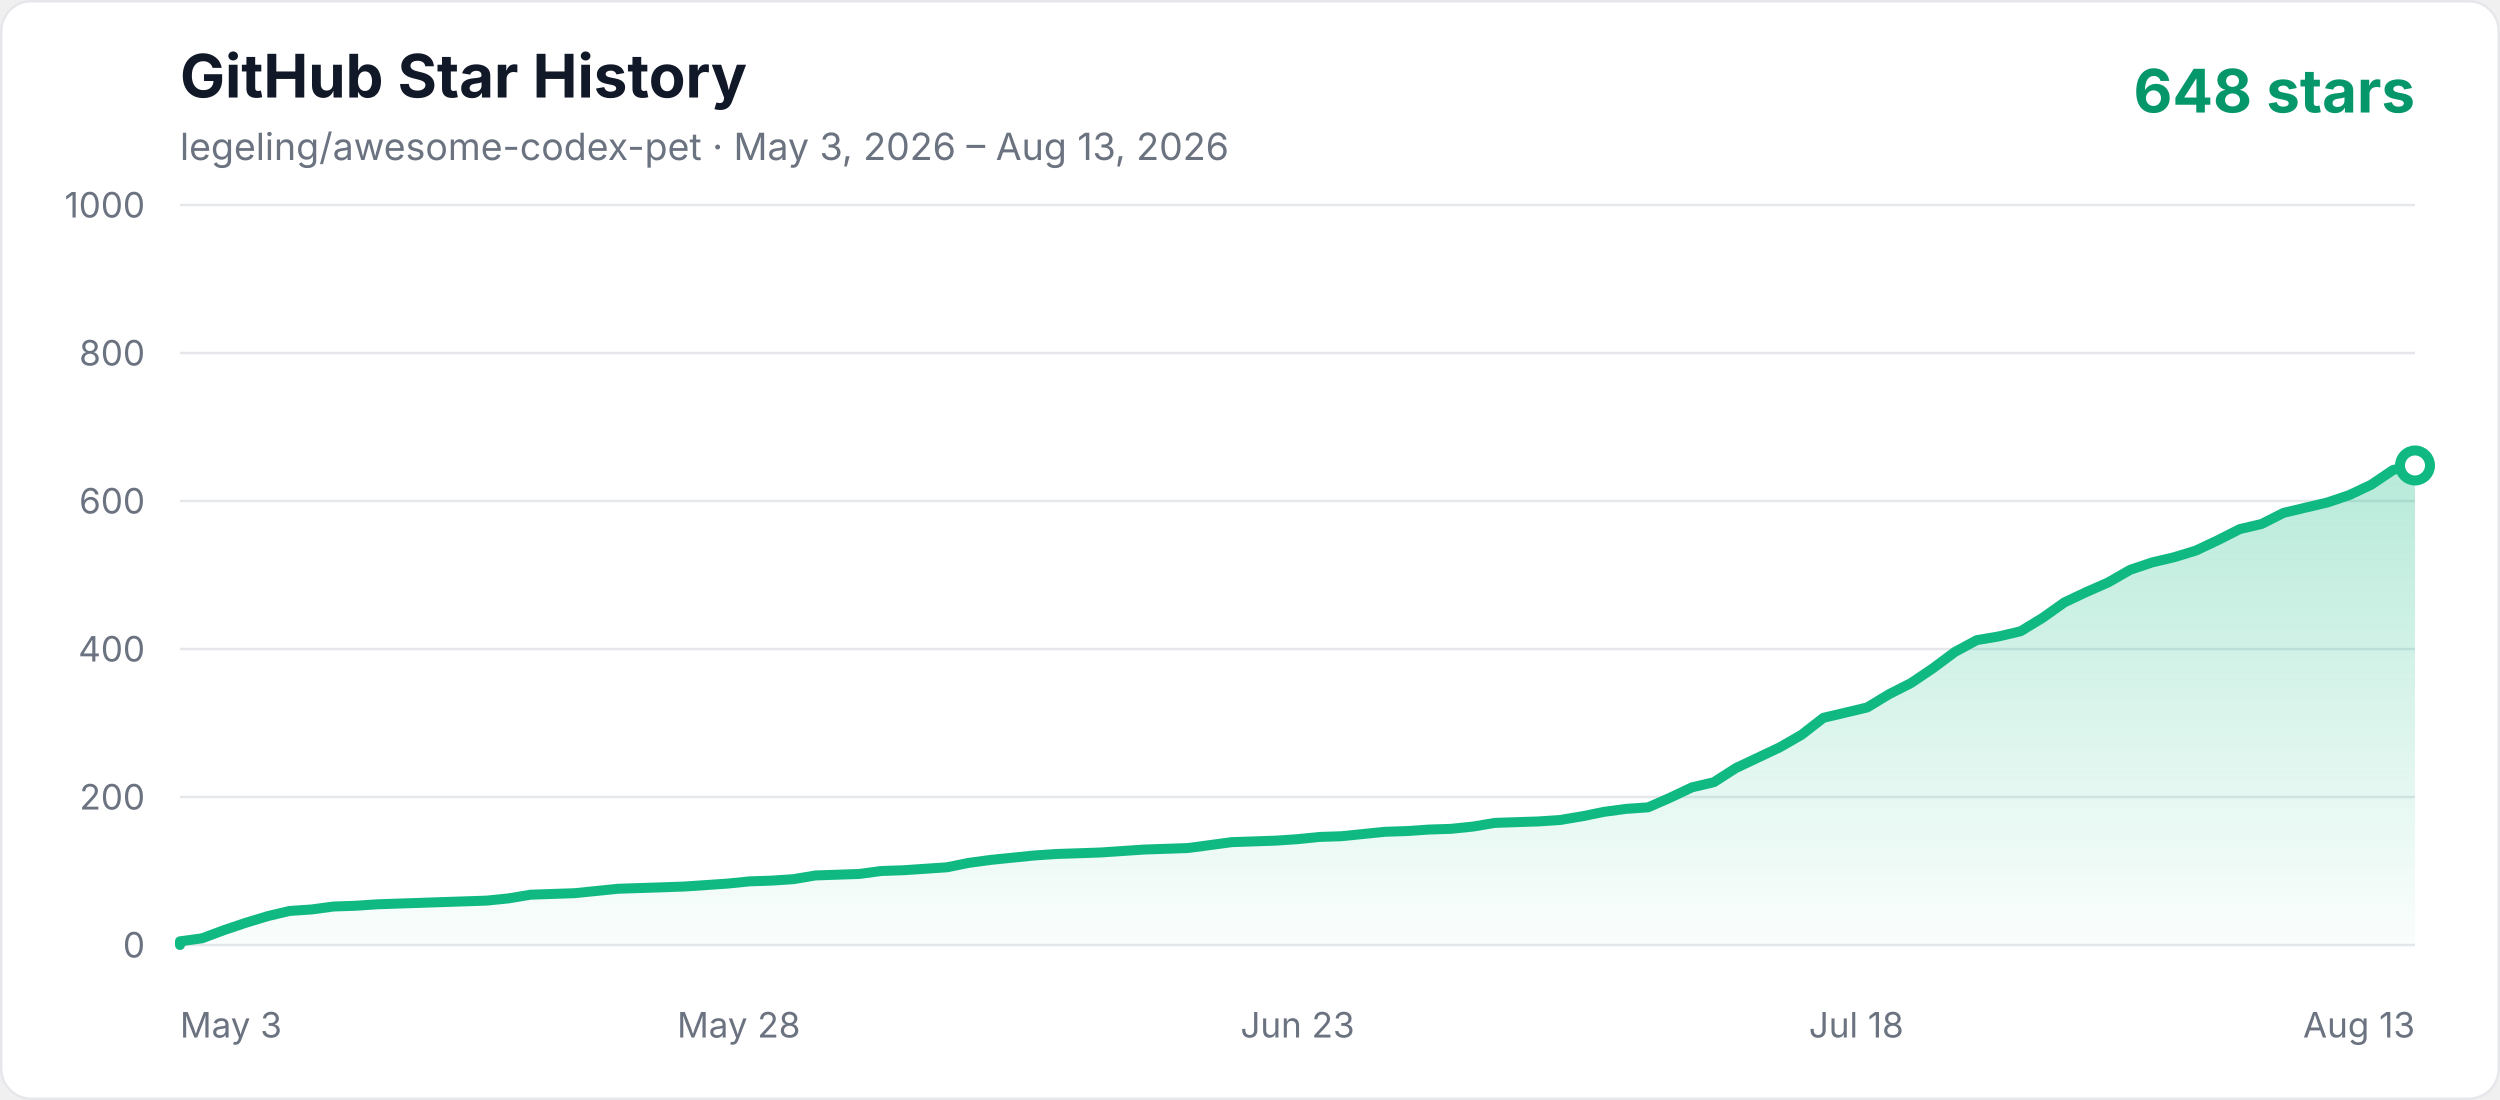
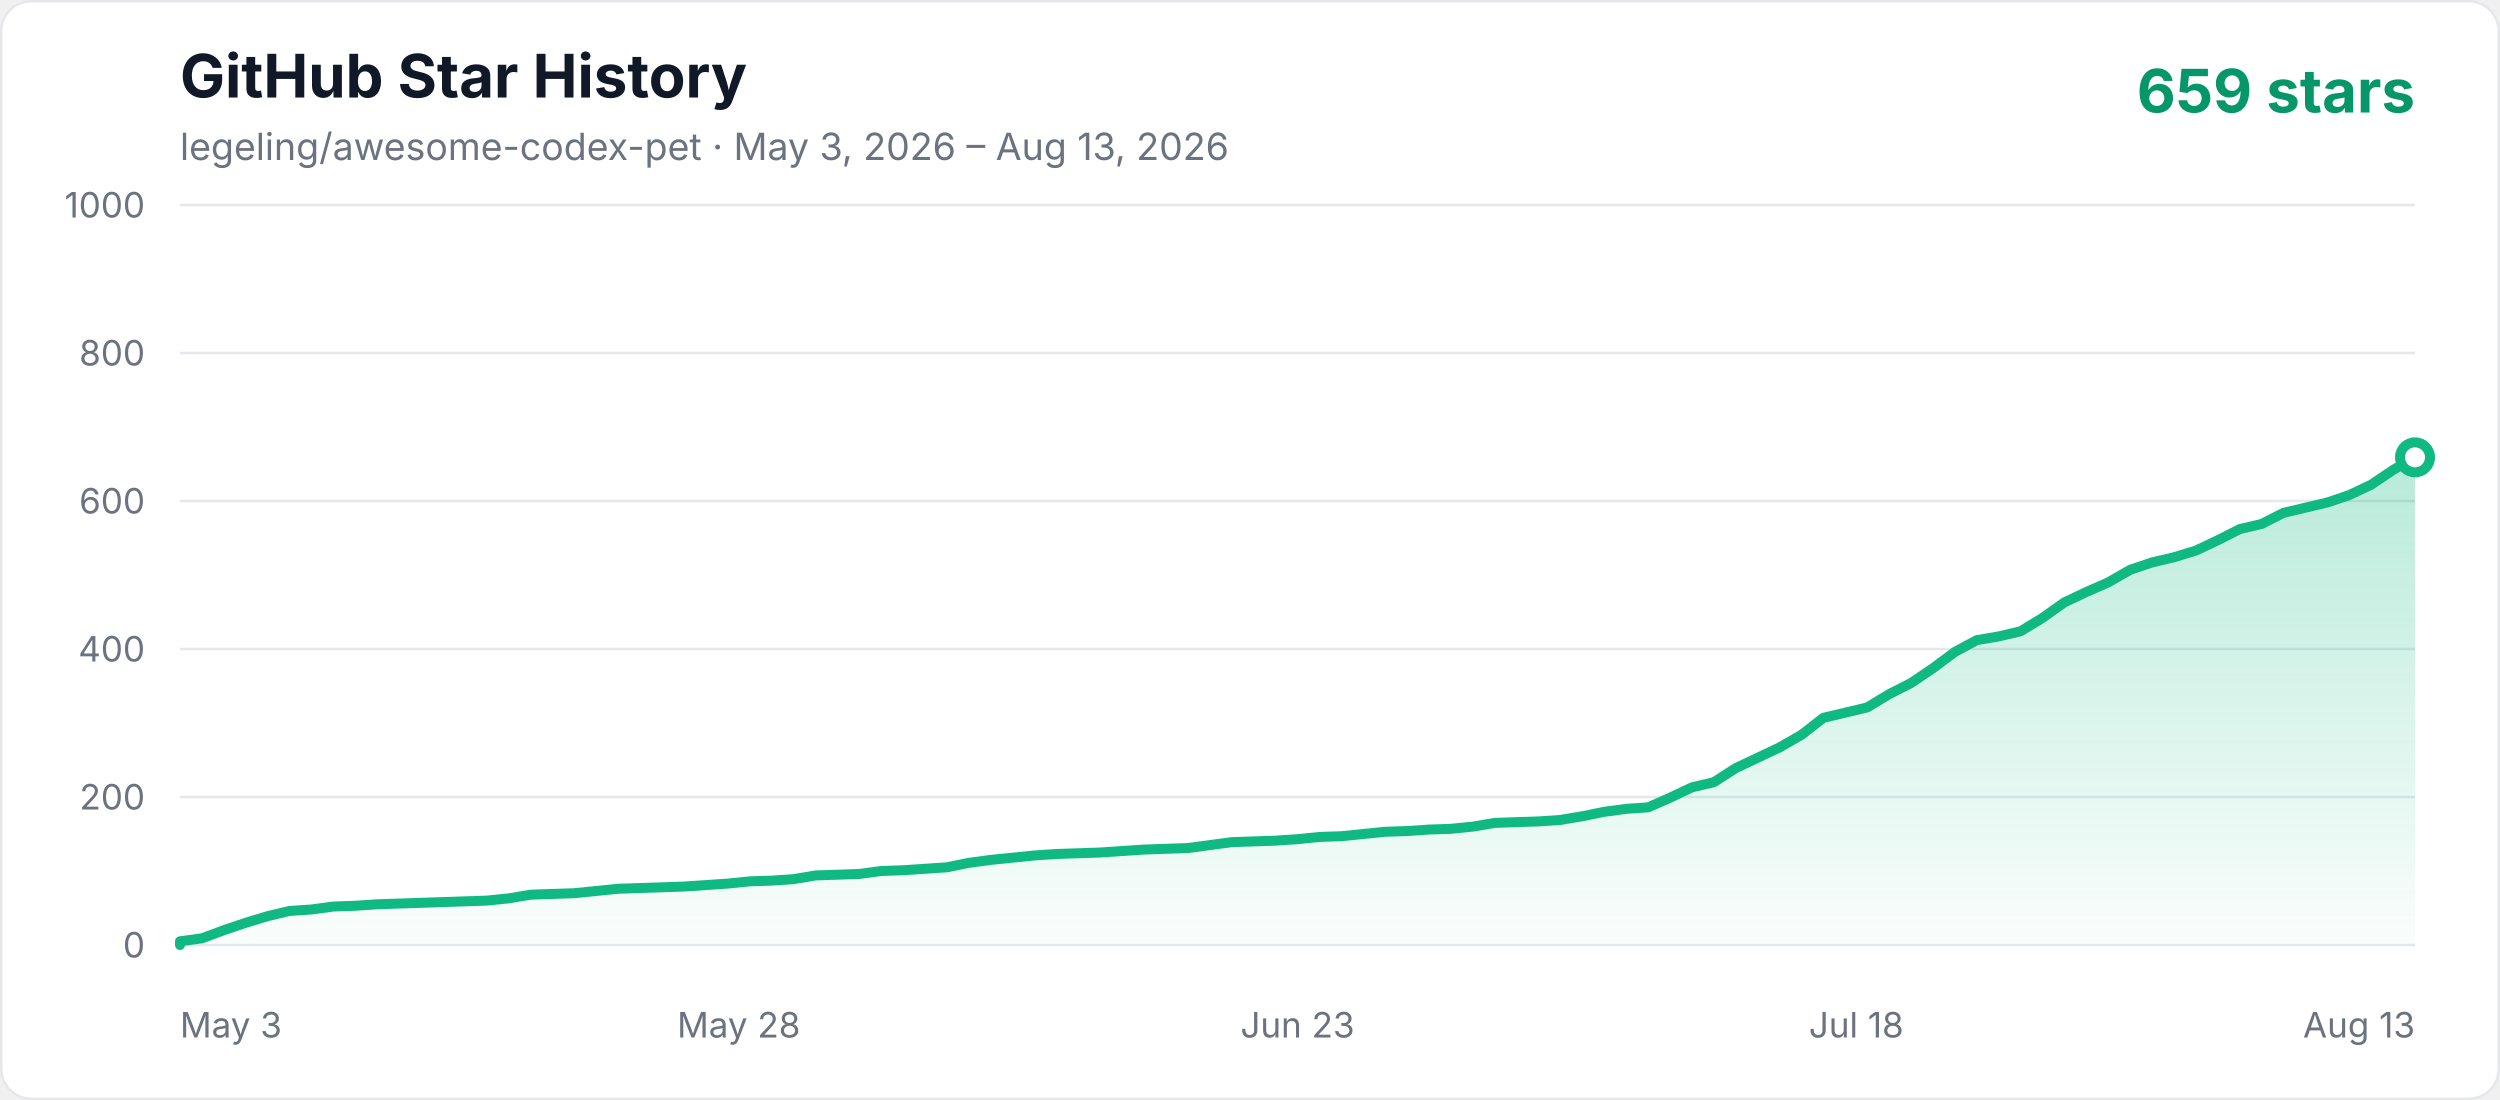
<svg xmlns="http://www.w3.org/2000/svg" width="1000" height="440" viewBox="0 0 1000 440" role="img" aria-labelledby="title description">
  <defs>
    <linearGradient id="area" x1="0" y1="0" x2="0" y2="1">
      <stop offset="0%" stop-color="#10b981" stop-opacity="0.3" />
      <stop offset="100%" stop-color="#10b981" stop-opacity="0.02" />
    </linearGradient>
    <style>
      .axis { fill: #6b7280; font: 14px -apple-system, BlinkMacSystemFont, "Segoe UI", sans-serif; }
      .title { fill: #111827; font: 700 24px -apple-system, BlinkMacSystemFont, "Segoe UI", sans-serif; }
      .subtitle { fill: #6b7280; font: 15px -apple-system, BlinkMacSystemFont, "Segoe UI", sans-serif; }
      .count { fill: #059669; font: 700 24px -apple-system, BlinkMacSystemFont, "Segoe UI", sans-serif; }
    </style>
  </defs>
  <rect x="0.5" y="0.5" width="999" height="439" rx="12" fill="#ffffff" stroke="#e5e7eb" />
  <text x="72" y="39" class="title">GitHub Star History</text>
  <text x="72" y="64" class="subtitle">legeling/awesome-codex-pet · May 3, 2026 – Aug 13, 2026</text>
-   <text x="966" y="45" text-anchor="end" class="count">648 stars</text>
+   <text x="966" y="45" text-anchor="end" class="count">659 stars</text>
  <line x1="72" y1="378" x2="966" y2="378" stroke="#e5e7eb" stroke-width="1" />
  <text x="58" y="383" text-anchor="end" class="axis">0</text>
  <line x1="72" y1="318.8" x2="966" y2="318.8" stroke="#e5e7eb" stroke-width="1" />
  <text x="58" y="323.8" text-anchor="end" class="axis">200</text>
  <line x1="72" y1="259.6" x2="966" y2="259.6" stroke="#e5e7eb" stroke-width="1" />
  <text x="58" y="264.6" text-anchor="end" class="axis">400</text>
  <line x1="72" y1="200.4" x2="966" y2="200.4" stroke="#e5e7eb" stroke-width="1" />
  <text x="58" y="205.4" text-anchor="end" class="axis">600</text>
  <line x1="72" y1="141.2" x2="966" y2="141.2" stroke="#e5e7eb" stroke-width="1" />
  <text x="58" y="146.2" text-anchor="end" class="axis">800</text>
  <line x1="72" y1="82" x2="966" y2="82" stroke="#e5e7eb" stroke-width="1" />
  <text x="58" y="87" text-anchor="end" class="axis">1000</text>
  <text x="72" y="415" text-anchor="start" class="axis">May 3</text>
  <text x="295.5" y="415" text-anchor="middle" class="axis">May 28</text>
  <text x="519" y="415" text-anchor="middle" class="axis">Jun 23</text>
  <text x="742.5" y="415" text-anchor="middle" class="axis">Jul 18</text>
  <text x="966" y="415" text-anchor="end" class="axis">Aug 13</text>
-   <polygon points="72,378 72.00,376.52 80.76,375.34 89.53,372.08 98.29,369.12 107.06,366.46 115.82,364.38 124.59,363.79 133.35,362.61 142.12,362.31 150.88,361.72 159.65,361.42 168.41,361.13 177.18,360.83 185.94,360.54 194.71,360.24 203.47,359.35 212.24,357.87 229.76,357.28 238.53,356.39 247.29,355.50 256.06,355.21 273.59,354.62 291.12,353.43 299.88,352.54 308.65,352.25 317.41,351.66 326.18,350.18 334.94,349.88 343.71,349.58 352.47,348.40 361.24,348.10 370.00,347.51 378.76,346.92 387.53,345.14 396.29,343.96 405.06,343.07 413.82,342.18 422.59,341.59 431.35,341.30 440.12,341.00 448.88,340.41 457.65,339.82 475.18,339.22 483.94,338.04 492.71,336.86 510.24,336.26 519.00,335.67 527.76,334.78 536.53,334.49 545.29,333.60 554.06,332.71 562.82,332.42 571.59,331.82 580.35,331.53 589.12,330.64 597.88,329.16 606.65,328.86 615.41,328.57 624.18,327.98 632.94,326.50 641.71,324.72 650.47,323.54 659.24,322.94 668.00,319.10 676.76,314.95 685.53,312.88 694.29,307.26 703.06,303.11 711.82,298.97 720.59,293.94 729.35,287.13 738.12,285.06 746.88,282.98 755.65,277.66 764.41,273.22 773.18,267.30 781.94,260.78 790.71,256.05 799.47,254.57 808.24,252.50 817.00,247.17 825.76,240.95 834.53,236.81 843.29,232.96 852.06,227.93 860.82,224.97 869.59,222.90 878.35,220.23 887.12,216.09 895.88,211.65 904.65,209.58 913.41,205.14 922.18,203.06 930.94,200.99 939.71,198.03 948.47,193.89 957.24,187.97 966.00,186.19 966.00,378" fill="url(#area)" />
-   <polyline points="72,378 72.00,376.52 80.76,375.34 89.53,372.08 98.29,369.12 107.06,366.46 115.82,364.38 124.59,363.79 133.35,362.61 142.12,362.31 150.88,361.72 159.65,361.42 168.41,361.13 177.18,360.83 185.94,360.54 194.71,360.24 203.47,359.35 212.24,357.87 229.76,357.28 238.53,356.39 247.29,355.50 256.06,355.21 273.59,354.62 291.12,353.43 299.88,352.54 308.65,352.25 317.41,351.66 326.18,350.18 334.94,349.88 343.71,349.58 352.47,348.40 361.24,348.10 370.00,347.51 378.76,346.92 387.53,345.14 396.29,343.96 405.06,343.07 413.82,342.18 422.59,341.59 431.35,341.30 440.12,341.00 448.88,340.41 457.65,339.82 475.18,339.22 483.94,338.04 492.71,336.86 510.24,336.26 519.00,335.67 527.76,334.78 536.53,334.49 545.29,333.60 554.06,332.71 562.82,332.42 571.59,331.82 580.35,331.53 589.12,330.64 597.88,329.16 606.65,328.86 615.41,328.57 624.18,327.98 632.94,326.50 641.71,324.72 650.47,323.54 659.24,322.94 668.00,319.10 676.76,314.95 685.53,312.88 694.29,307.26 703.06,303.11 711.82,298.97 720.59,293.94 729.35,287.13 738.12,285.06 746.88,282.98 755.65,277.66 764.41,273.22 773.18,267.30 781.94,260.78 790.71,256.05 799.47,254.57 808.24,252.50 817.00,247.17 825.76,240.95 834.53,236.81 843.29,232.96 852.06,227.93 860.82,224.97 869.59,222.90 878.35,220.23 887.12,216.09 895.88,211.65 904.65,209.58 913.41,205.14 922.18,203.06 930.94,200.99 939.71,198.03 948.47,193.89 957.24,187.97 966.00,186.19" fill="none" stroke="#10b981" stroke-width="4" stroke-linecap="round" stroke-linejoin="round" />
-   <circle cx="966.00" cy="186.19" r="6" fill="#ffffff" stroke="#10b981" stroke-width="4" />
+   <polygon points="72,378 72.00,376.52 80.76,375.34 89.53,372.08 98.29,369.12 107.06,366.46 115.82,364.38 124.59,363.79 133.35,362.61 142.12,362.31 150.88,361.72 159.65,361.42 168.41,361.13 177.18,360.83 185.94,360.54 194.71,360.24 203.47,359.35 212.24,357.87 229.76,357.28 238.53,356.39 247.29,355.50 256.06,355.21 273.59,354.62 291.12,353.43 299.88,352.54 308.65,352.25 317.41,351.66 326.18,350.18 334.94,349.88 343.71,349.58 352.47,348.40 361.24,348.10 370.00,347.51 378.76,346.92 387.53,345.14 396.29,343.96 405.06,343.07 413.82,342.18 422.59,341.59 431.35,341.30 440.12,341.00 448.88,340.41 457.65,339.82 475.18,339.22 483.94,338.04 492.71,336.86 510.24,336.26 519.00,335.67 527.76,334.78 536.53,334.49 545.29,333.60 554.06,332.71 562.82,332.42 571.59,331.82 580.35,331.53 589.12,330.64 597.88,329.16 606.65,328.86 615.41,328.57 624.18,327.98 632.94,326.50 641.71,324.72 650.47,323.54 659.24,322.94 668.00,319.10 676.76,314.95 685.53,312.88 694.29,307.26 703.06,303.11 711.82,298.97 720.59,293.94 729.35,287.13 738.12,285.06 746.88,282.98 755.65,277.66 764.41,273.22 773.18,267.30 781.94,260.78 790.71,256.05 799.47,254.57 808.24,252.50 817.00,247.17 825.76,240.95 834.53,236.81 843.29,232.96 852.06,227.93 860.82,224.97 869.59,222.90 878.35,220.23 887.12,216.09 895.88,211.65 904.65,209.58 913.41,205.14 922.18,203.06 930.94,200.99 939.71,198.03 948.47,193.89 957.24,187.97 966.00,182.94 966.00,378" fill="url(#area)" />
+   <polyline points="72,378 72.00,376.52 80.76,375.34 89.53,372.08 98.29,369.12 107.06,366.46 115.82,364.38 124.59,363.79 133.35,362.61 142.12,362.31 150.88,361.72 159.65,361.42 168.41,361.13 177.18,360.83 185.94,360.54 194.71,360.24 203.47,359.35 212.24,357.87 229.76,357.28 238.53,356.39 247.29,355.50 256.06,355.21 273.59,354.62 291.12,353.43 299.88,352.54 308.65,352.25 317.41,351.66 326.18,350.18 334.94,349.88 343.71,349.58 352.47,348.40 361.24,348.10 370.00,347.51 378.76,346.92 387.53,345.14 396.29,343.96 405.06,343.07 413.82,342.18 422.59,341.59 431.35,341.30 440.12,341.00 448.88,340.41 457.65,339.82 475.18,339.22 483.94,338.04 492.71,336.86 510.24,336.26 519.00,335.67 527.76,334.78 536.53,334.49 545.29,333.60 554.06,332.71 562.82,332.42 571.59,331.82 580.35,331.53 589.12,330.64 597.88,329.16 606.65,328.86 615.41,328.57 624.18,327.98 632.94,326.50 641.71,324.72 650.47,323.54 659.24,322.94 668.00,319.10 676.76,314.95 685.53,312.88 694.29,307.26 703.06,303.11 711.82,298.97 720.59,293.94 729.35,287.13 738.12,285.06 746.88,282.98 755.65,277.66 764.41,273.22 773.18,267.30 781.94,260.78 790.71,256.05 799.47,254.57 808.24,252.50 817.00,247.17 825.76,240.95 834.53,236.81 843.29,232.96 852.06,227.93 860.82,224.97 869.59,222.90 878.35,220.23 887.12,216.09 895.88,211.65 904.65,209.58 913.41,205.14 922.18,203.06 930.94,200.99 939.71,198.03 948.47,193.89 957.24,187.97 966.00,182.94" fill="none" stroke="#10b981" stroke-width="4" stroke-linecap="round" stroke-linejoin="round" />
+   <circle cx="966.00" cy="182.94" r="6" fill="#ffffff" stroke="#10b981" stroke-width="4" />
</svg>
